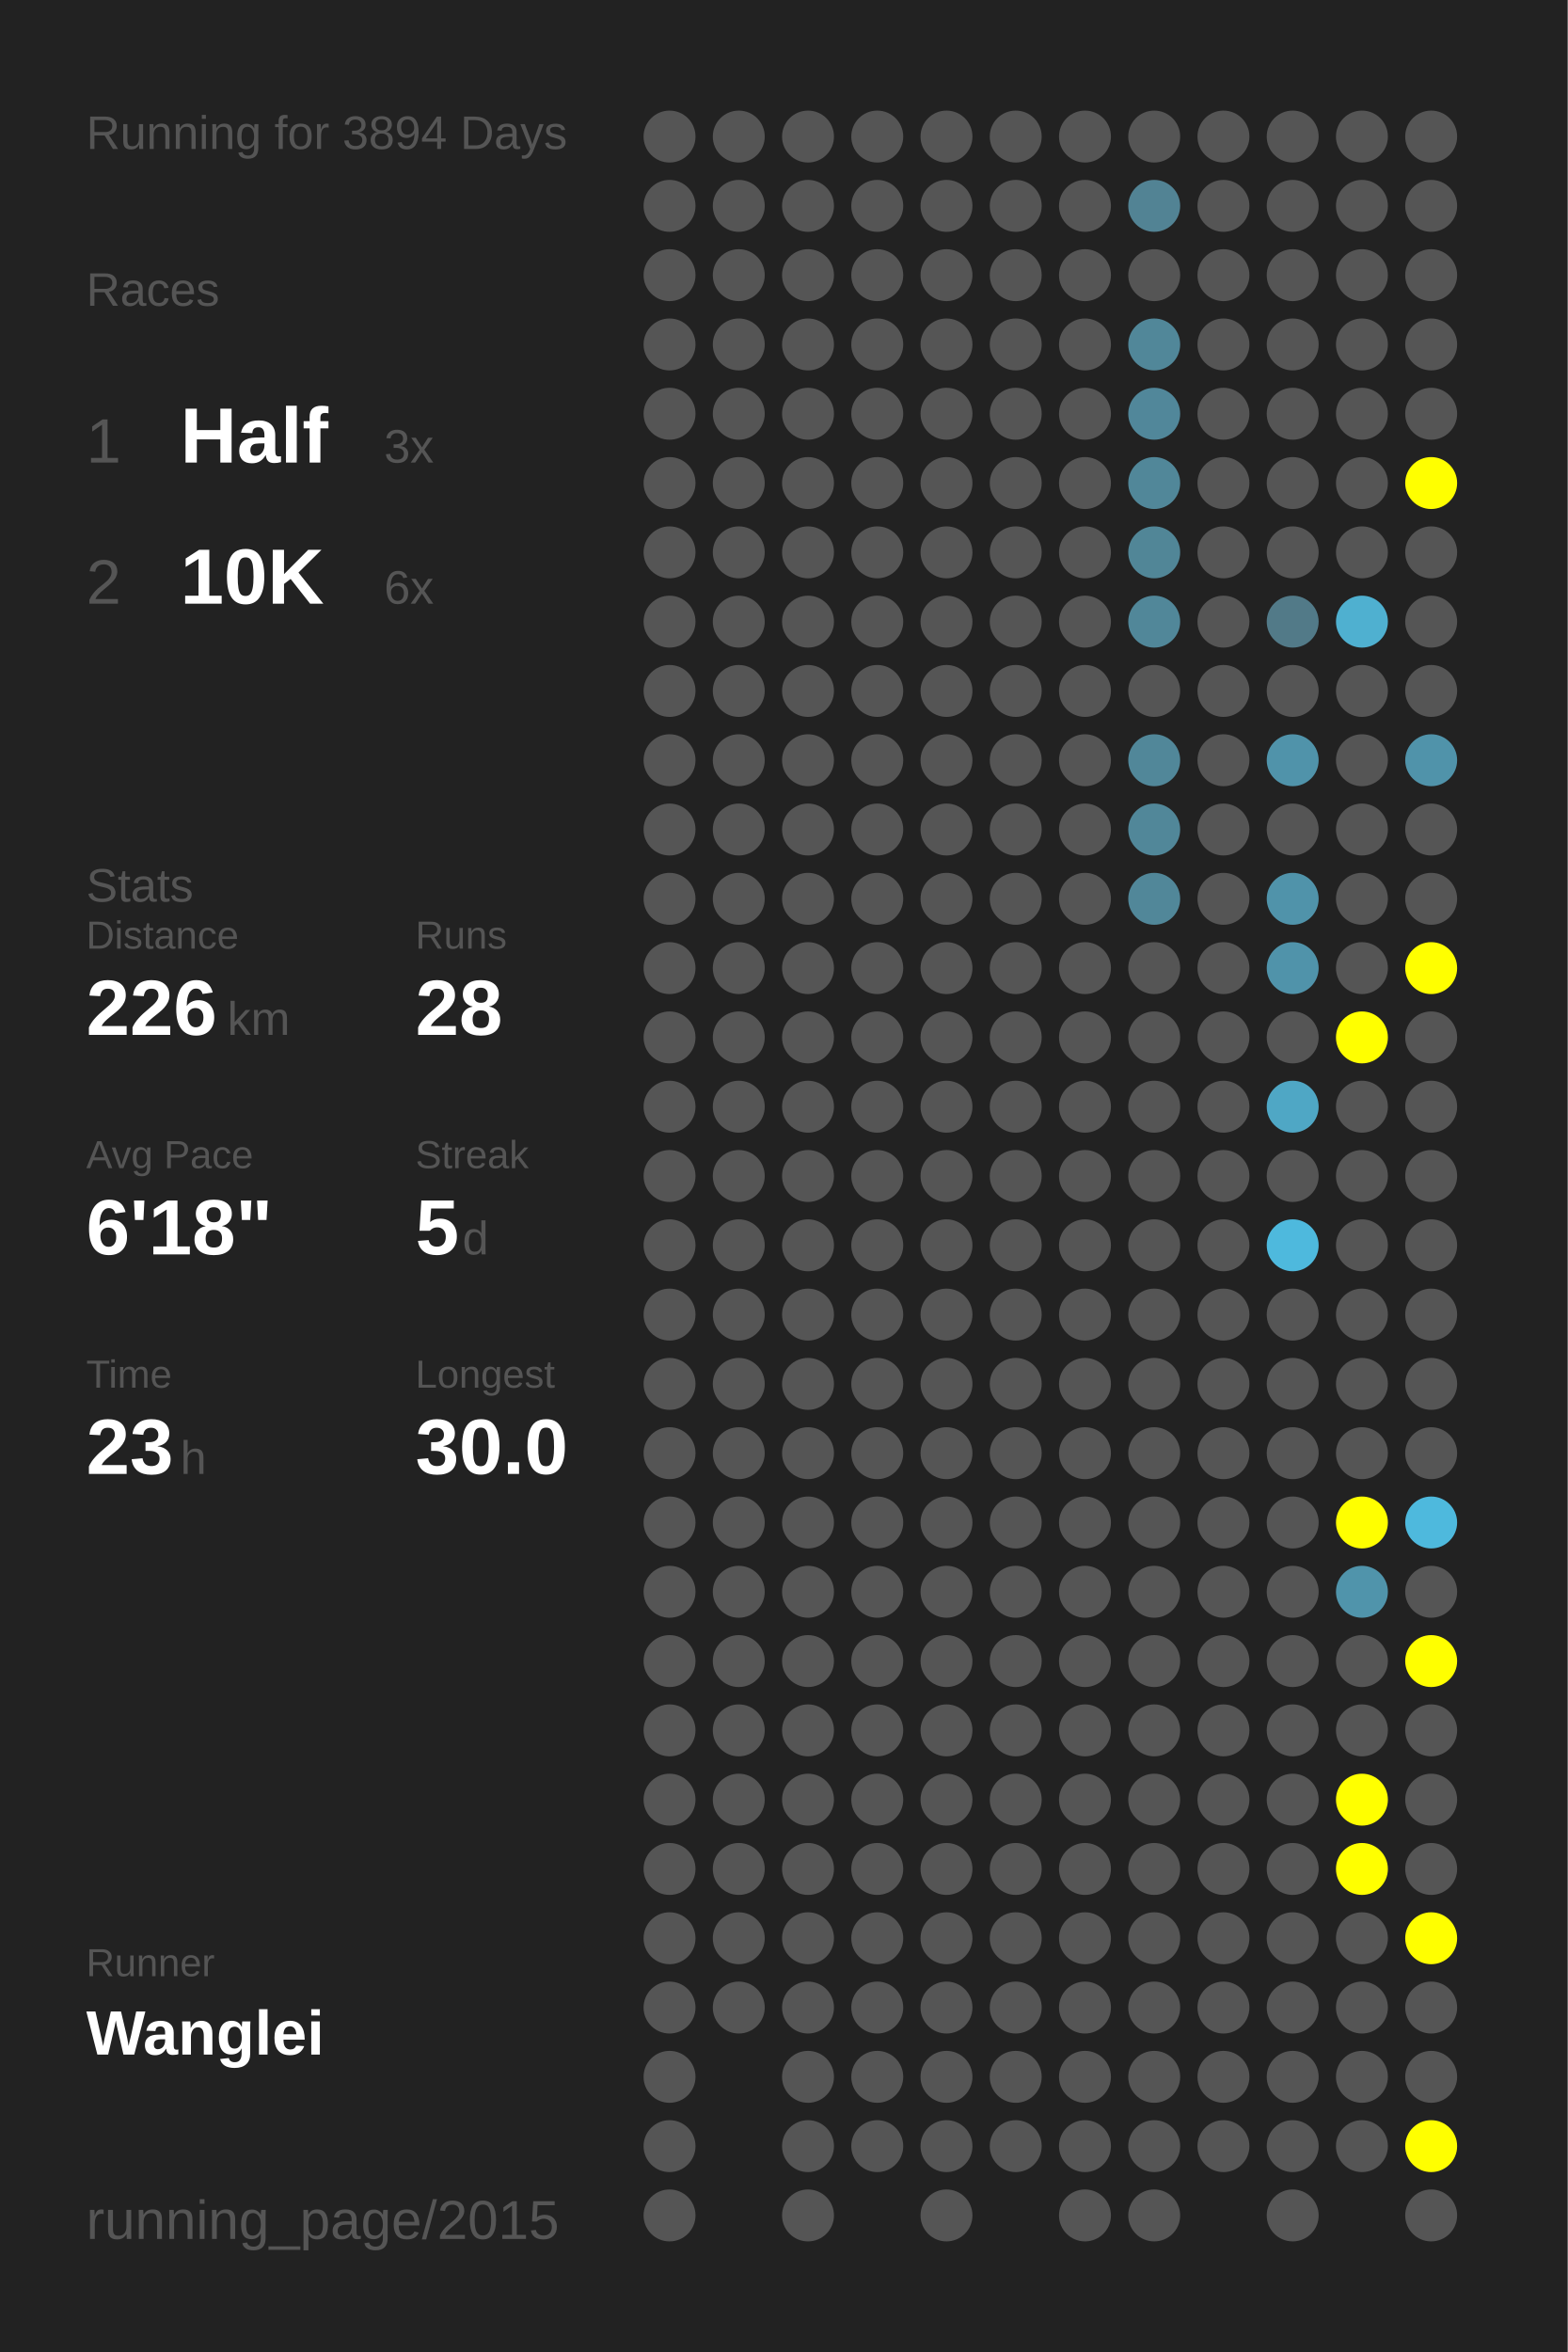
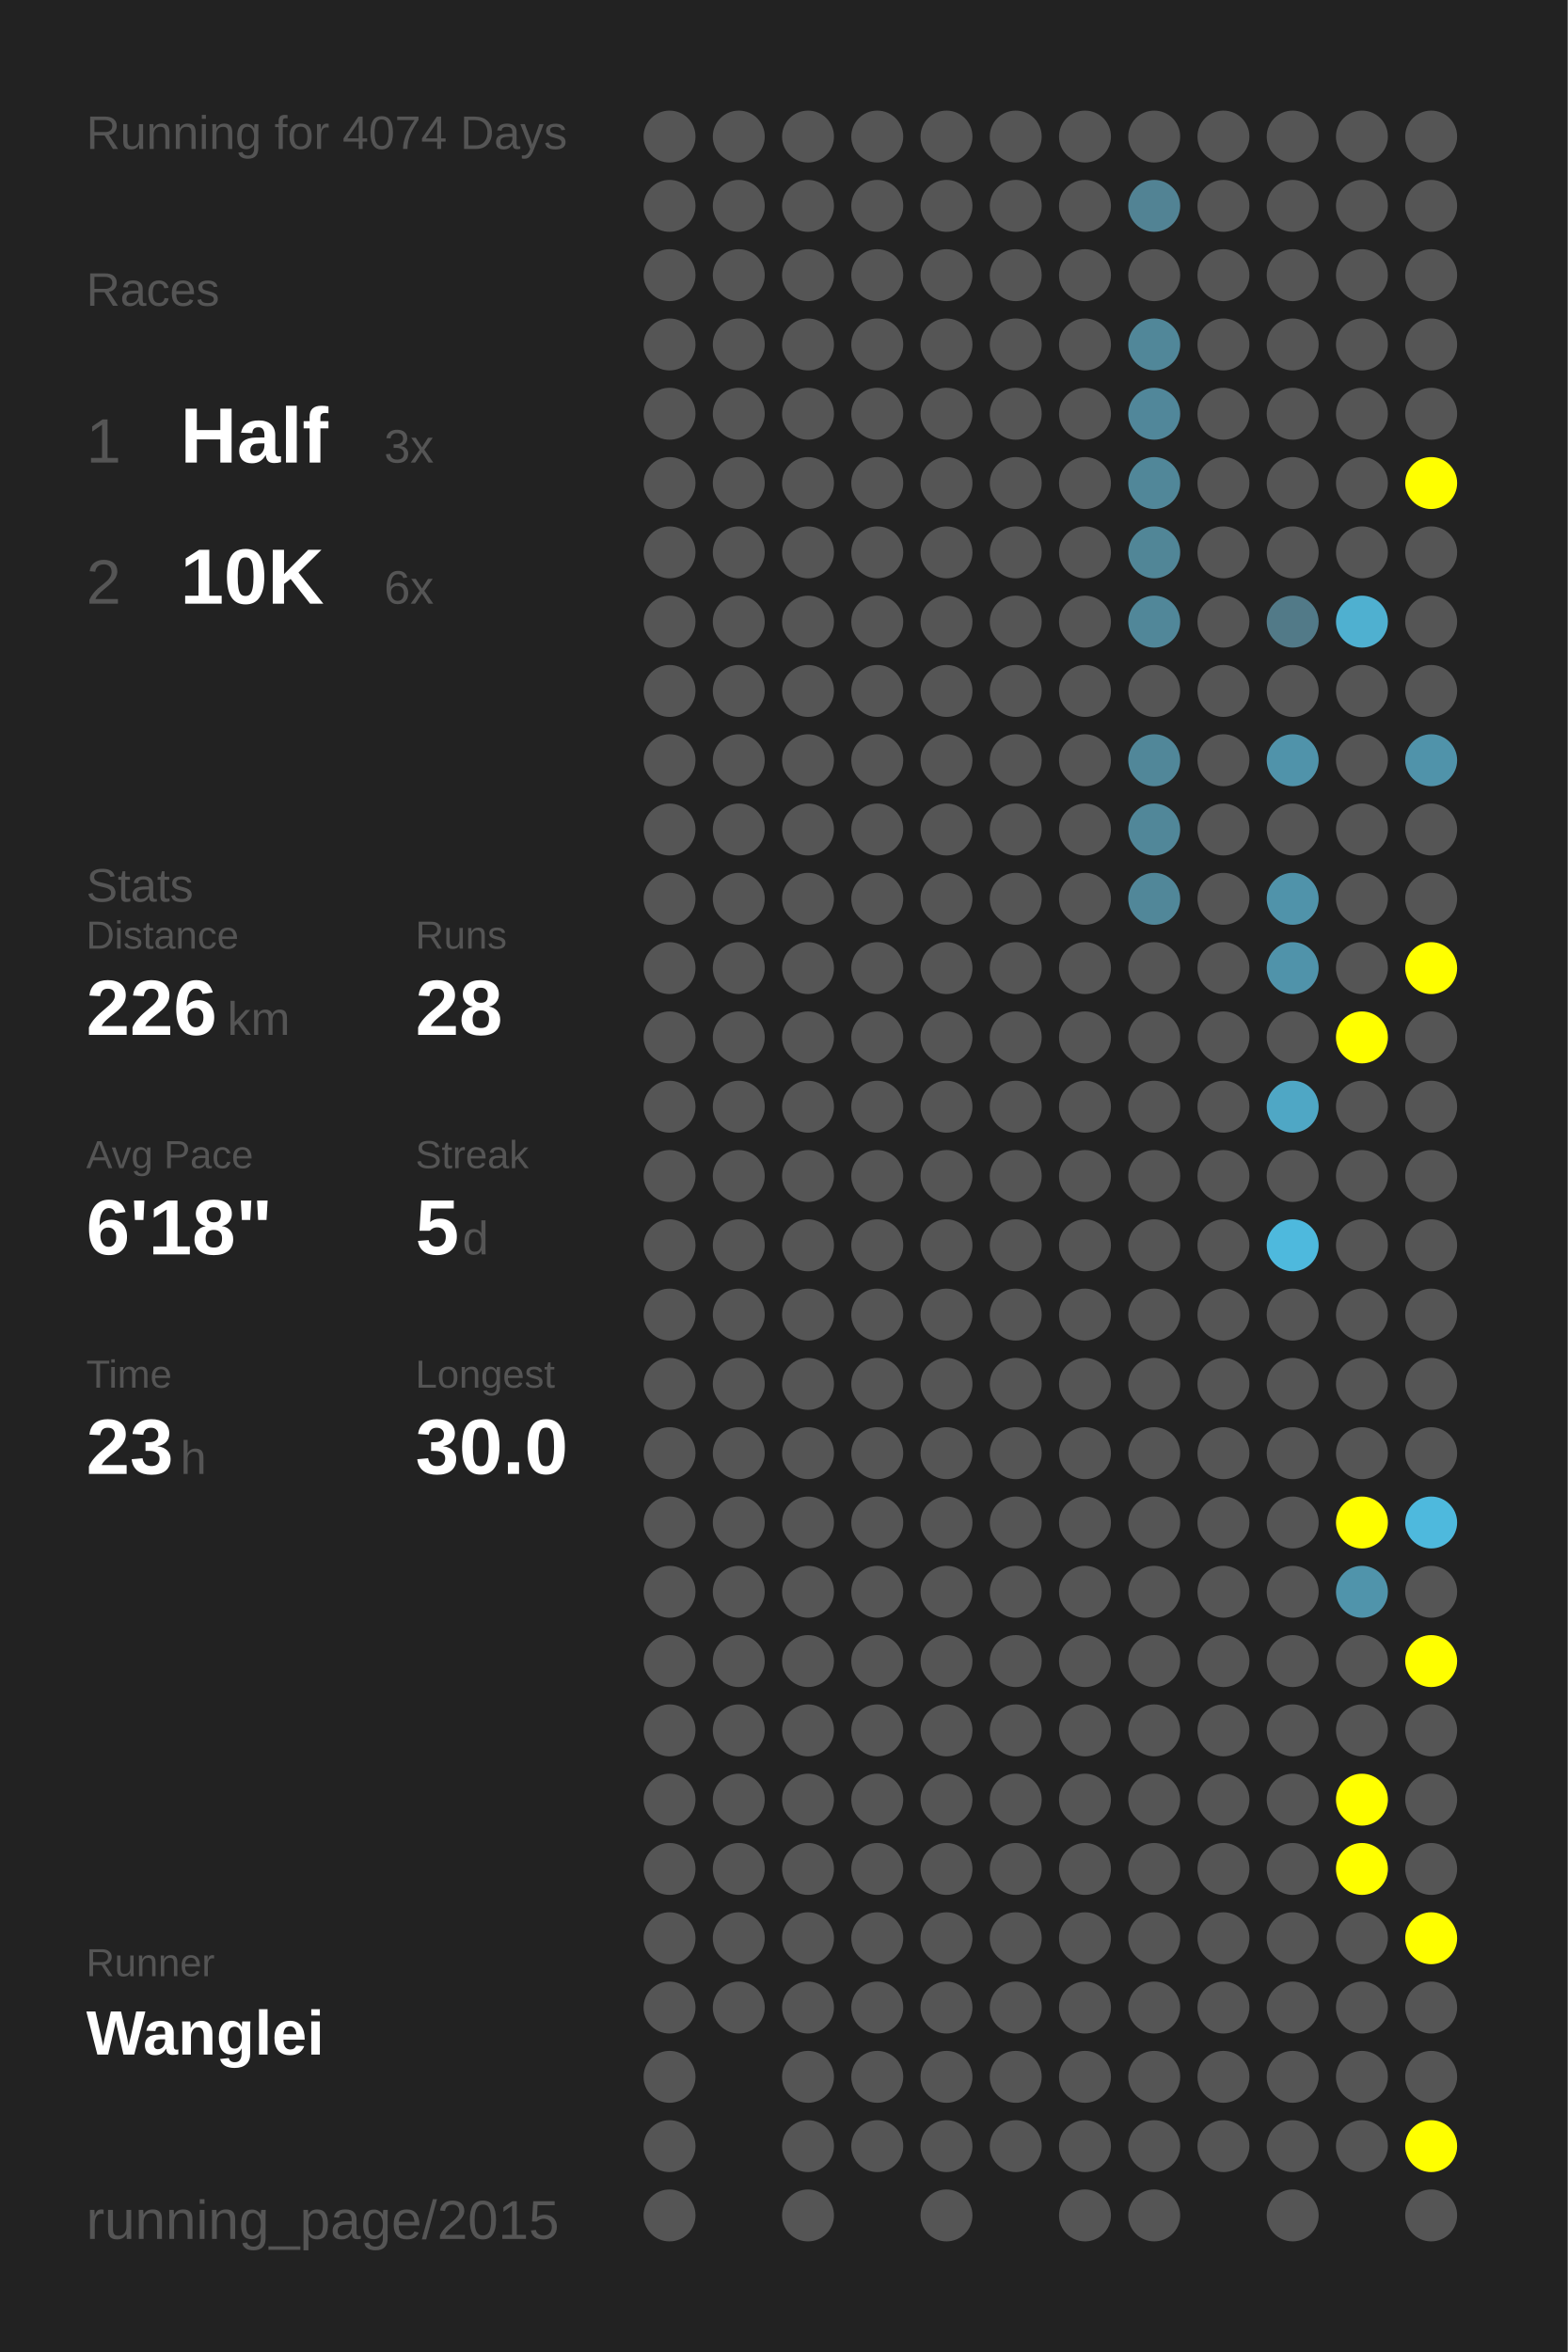
<svg xmlns="http://www.w3.org/2000/svg" baseProfile="full" height="300mm" version="1.1" viewBox="0,0,200,300" width="200mm">
  <defs />
  <rect fill="#222222" height="300" width="200" x="0" y="0" />
-   <text fill="#555555" style="font-size:6px; font-family:Arial;" x="11" y="19">Running for 3894 Days</text>
+   <text fill="#555555" style="font-size:6px; font-family:Arial;" x="11" y="19">Running for 4074 Days</text>
  <text fill="#555555" style="font-size:6px; font-family:Arial;" x="11" y="39">Races</text>
  <text fill="#555555" style="font-size:8px; font-family:Arial;" x="11" y="59">1</text>
  <text fill="#FFFFFF" style="font-size:10px; font-family:Arial; font-weight:bold;" x="23" y="59">Half</text>
  <text fill="#555555" style="font-size:6px; font-family:Arial;" x="49" y="59">3x</text>
  <text fill="#555555" style="font-size:8px; font-family:Arial;" x="11" y="77">2</text>
  <text fill="#FFFFFF" style="font-size:10px; font-family:Arial; font-weight:bold;" x="23" y="77">10K</text>
  <text fill="#555555" style="font-size:6px; font-family:Arial;" x="49" y="77">6x</text>
  <text fill="#555555" style="font-size:6px; font-family:Arial;" x="11" y="115">Stats</text>
  <text fill="#555555" style="font-size:5px; font-family:Arial;" x="11" y="121">Distance</text>
  <text fill="#FFFFFF" style="font-size:10px; font-family:Arial; font-weight:bold;" x="11" y="132">226</text>
  <text fill="#555555" style="font-size:6px; font-family:Arial;" x="29" y="132">km</text>
  <text fill="#555555" style="font-size:5px; font-family:Arial;" x="53" y="121">Runs</text>
  <text fill="#FFFFFF" style="font-size:10px; font-family:Arial; font-weight:bold;" x="53" y="132">28</text>
  <text fill="#555555" style="font-size:5px; font-family:Arial;" x="11" y="149">Avg Pace</text>
  <text fill="#FFFFFF" style="font-size:10px; font-family:Arial; font-weight:bold;" x="11" y="160">6'18"</text>
  <text fill="#555555" style="font-size:5px; font-family:Arial;" x="53" y="149">Streak</text>
  <text fill="#FFFFFF" style="font-size:10px; font-family:Arial; font-weight:bold;" x="53" y="160">5</text>
  <text fill="#555555" style="font-size:6px; font-family:Arial;" x="59" y="160">d</text>
  <text fill="#555555" style="font-size:5px; font-family:Arial;" x="11" y="177">Time</text>
  <text fill="#FFFFFF" style="font-size:10px; font-family:Arial; font-weight:bold;" x="11" y="188">23</text>
  <text fill="#555555" style="font-size:6px; font-family:Arial;" x="23" y="188">h</text>
  <text fill="#555555" style="font-size:5px; font-family:Arial;" x="53" y="177">Longest</text>
  <text fill="#FFFFFF" style="font-size:10px; font-family:Arial; font-weight:bold;" x="53" y="188">30.0</text>
  <text fill="#555555" style="font-size:5px; font-family:Arial;" x="11" y="252.065">Runner</text>
  <text fill="#FFFFFF" style="font-size:8px; font-family:Arial; font-weight:bold;" x="11" y="262.065">Wanglei</text>
  <text fill="#555555" style="font-size:7px; font-family:Arial;" x="11" y="285.581">running_page/2015</text>
  <circle cx="85.417" cy="17.419" fill="#555555" r="3.312" />
  <circle cx="85.417" cy="26.258" fill="#555555" r="3.312" />
  <circle cx="85.417" cy="35.097" fill="#555555" r="3.312" />
  <circle cx="85.417" cy="43.935" fill="#555555" r="3.312" />
  <circle cx="85.417" cy="52.774" fill="#555555" r="3.312" />
  <circle cx="85.417" cy="61.613" fill="#555555" r="3.312" />
  <circle cx="85.417" cy="70.452" fill="#555555" r="3.312" />
  <circle cx="85.417" cy="79.29" fill="#555555" r="3.312" />
  <circle cx="85.417" cy="88.129" fill="#555555" r="3.312" />
  <circle cx="85.417" cy="96.968" fill="#555555" r="3.312" />
  <circle cx="85.417" cy="105.806" fill="#555555" r="3.312" />
  <circle cx="85.417" cy="114.645" fill="#555555" r="3.312" />
  <circle cx="85.417" cy="123.484" fill="#555555" r="3.312" />
  <circle cx="85.417" cy="132.323" fill="#555555" r="3.312" />
  <circle cx="85.417" cy="141.161" fill="#555555" r="3.312" />
  <circle cx="85.417" cy="150" fill="#555555" r="3.312" />
  <circle cx="85.417" cy="158.839" fill="#555555" r="3.312" />
  <circle cx="85.417" cy="167.677" fill="#555555" r="3.312" />
  <circle cx="85.417" cy="176.516" fill="#555555" r="3.312" />
  <circle cx="85.417" cy="185.355" fill="#555555" r="3.312" />
  <circle cx="85.417" cy="194.194" fill="#555555" r="3.312" />
  <circle cx="85.417" cy="203.032" fill="#555555" r="3.312" />
  <circle cx="85.417" cy="211.871" fill="#555555" r="3.312" />
  <circle cx="85.417" cy="220.71" fill="#555555" r="3.312" />
  <circle cx="85.417" cy="229.548" fill="#555555" r="3.312" />
  <circle cx="85.417" cy="238.387" fill="#555555" r="3.312" />
  <circle cx="85.417" cy="247.226" fill="#555555" r="3.312" />
  <circle cx="85.417" cy="256.065" fill="#555555" r="3.312" />
  <circle cx="85.417" cy="264.903" fill="#555555" r="3.312" />
  <circle cx="85.417" cy="273.742" fill="#555555" r="3.312" />
  <circle cx="85.417" cy="282.581" fill="#555555" r="3.312" />
  <circle cx="94.25" cy="17.419" fill="#555555" r="3.312" />
  <circle cx="94.25" cy="26.258" fill="#555555" r="3.312" />
  <circle cx="94.25" cy="35.097" fill="#555555" r="3.312" />
  <circle cx="94.25" cy="43.935" fill="#555555" r="3.312" />
  <circle cx="94.25" cy="52.774" fill="#555555" r="3.312" />
  <circle cx="94.25" cy="61.613" fill="#555555" r="3.312" />
  <circle cx="94.25" cy="70.452" fill="#555555" r="3.312" />
  <circle cx="94.25" cy="79.29" fill="#555555" r="3.312" />
  <circle cx="94.25" cy="88.129" fill="#555555" r="3.312" />
  <circle cx="94.25" cy="96.968" fill="#555555" r="3.312" />
  <circle cx="94.25" cy="105.806" fill="#555555" r="3.312" />
  <circle cx="94.25" cy="114.645" fill="#555555" r="3.312" />
  <circle cx="94.25" cy="123.484" fill="#555555" r="3.312" />
  <circle cx="94.25" cy="132.323" fill="#555555" r="3.312" />
  <circle cx="94.25" cy="141.161" fill="#555555" r="3.312" />
  <circle cx="94.25" cy="150" fill="#555555" r="3.312" />
  <circle cx="94.25" cy="158.839" fill="#555555" r="3.312" />
  <circle cx="94.25" cy="167.677" fill="#555555" r="3.312" />
  <circle cx="94.25" cy="176.516" fill="#555555" r="3.312" />
  <circle cx="94.25" cy="185.355" fill="#555555" r="3.312" />
  <circle cx="94.25" cy="194.194" fill="#555555" r="3.312" />
  <circle cx="94.25" cy="203.032" fill="#555555" r="3.312" />
  <circle cx="94.25" cy="211.871" fill="#555555" r="3.312" />
  <circle cx="94.25" cy="220.71" fill="#555555" r="3.312" />
  <circle cx="94.25" cy="229.548" fill="#555555" r="3.312" />
  <circle cx="94.25" cy="238.387" fill="#555555" r="3.312" />
  <circle cx="94.25" cy="247.226" fill="#555555" r="3.312" />
  <circle cx="94.25" cy="256.065" fill="#555555" r="3.312" />
  <circle cx="103.083" cy="17.419" fill="#555555" r="3.312" />
  <circle cx="103.083" cy="26.258" fill="#555555" r="3.312" />
  <circle cx="103.083" cy="35.097" fill="#555555" r="3.312" />
  <circle cx="103.083" cy="43.935" fill="#555555" r="3.312" />
  <circle cx="103.083" cy="52.774" fill="#555555" r="3.312" />
  <circle cx="103.083" cy="61.613" fill="#555555" r="3.312" />
  <circle cx="103.083" cy="70.452" fill="#555555" r="3.312" />
  <circle cx="103.083" cy="79.29" fill="#555555" r="3.312" />
  <circle cx="103.083" cy="88.129" fill="#555555" r="3.312" />
  <circle cx="103.083" cy="96.968" fill="#555555" r="3.312" />
  <circle cx="103.083" cy="105.806" fill="#555555" r="3.312" />
  <circle cx="103.083" cy="114.645" fill="#555555" r="3.312" />
  <circle cx="103.083" cy="123.484" fill="#555555" r="3.312" />
  <circle cx="103.083" cy="132.323" fill="#555555" r="3.312" />
  <circle cx="103.083" cy="141.161" fill="#555555" r="3.312" />
  <circle cx="103.083" cy="150" fill="#555555" r="3.312" />
  <circle cx="103.083" cy="158.839" fill="#555555" r="3.312" />
  <circle cx="103.083" cy="167.677" fill="#555555" r="3.312" />
  <circle cx="103.083" cy="176.516" fill="#555555" r="3.312" />
  <circle cx="103.083" cy="185.355" fill="#555555" r="3.312" />
  <circle cx="103.083" cy="194.194" fill="#555555" r="3.312" />
  <circle cx="103.083" cy="203.032" fill="#555555" r="3.312" />
  <circle cx="103.083" cy="211.871" fill="#555555" r="3.312" />
  <circle cx="103.083" cy="220.71" fill="#555555" r="3.312" />
  <circle cx="103.083" cy="229.548" fill="#555555" r="3.312" />
  <circle cx="103.083" cy="238.387" fill="#555555" r="3.312" />
  <circle cx="103.083" cy="247.226" fill="#555555" r="3.312" />
  <circle cx="103.083" cy="256.065" fill="#555555" r="3.312" />
  <circle cx="103.083" cy="264.903" fill="#555555" r="3.312" />
  <circle cx="103.083" cy="273.742" fill="#555555" r="3.312" />
  <circle cx="103.083" cy="282.581" fill="#555555" r="3.312" />
  <circle cx="111.917" cy="17.419" fill="#555555" r="3.312" />
  <circle cx="111.917" cy="26.258" fill="#555555" r="3.312" />
  <circle cx="111.917" cy="35.097" fill="#555555" r="3.312" />
  <circle cx="111.917" cy="43.935" fill="#555555" r="3.312" />
  <circle cx="111.917" cy="52.774" fill="#555555" r="3.312" />
  <circle cx="111.917" cy="61.613" fill="#555555" r="3.312" />
  <circle cx="111.917" cy="70.452" fill="#555555" r="3.312" />
  <circle cx="111.917" cy="79.29" fill="#555555" r="3.312" />
  <circle cx="111.917" cy="88.129" fill="#555555" r="3.312" />
  <circle cx="111.917" cy="96.968" fill="#555555" r="3.312" />
  <circle cx="111.917" cy="105.806" fill="#555555" r="3.312" />
  <circle cx="111.917" cy="114.645" fill="#555555" r="3.312" />
  <circle cx="111.917" cy="123.484" fill="#555555" r="3.312" />
  <circle cx="111.917" cy="132.323" fill="#555555" r="3.312" />
  <circle cx="111.917" cy="141.161" fill="#555555" r="3.312" />
  <circle cx="111.917" cy="150" fill="#555555" r="3.312" />
  <circle cx="111.917" cy="158.839" fill="#555555" r="3.312" />
  <circle cx="111.917" cy="167.677" fill="#555555" r="3.312" />
  <circle cx="111.917" cy="176.516" fill="#555555" r="3.312" />
  <circle cx="111.917" cy="185.355" fill="#555555" r="3.312" />
  <circle cx="111.917" cy="194.194" fill="#555555" r="3.312" />
  <circle cx="111.917" cy="203.032" fill="#555555" r="3.312" />
  <circle cx="111.917" cy="211.871" fill="#555555" r="3.312" />
  <circle cx="111.917" cy="220.71" fill="#555555" r="3.312" />
  <circle cx="111.917" cy="229.548" fill="#555555" r="3.312" />
  <circle cx="111.917" cy="238.387" fill="#555555" r="3.312" />
  <circle cx="111.917" cy="247.226" fill="#555555" r="3.312" />
  <circle cx="111.917" cy="256.065" fill="#555555" r="3.312" />
  <circle cx="111.917" cy="264.903" fill="#555555" r="3.312" />
  <circle cx="111.917" cy="273.742" fill="#555555" r="3.312" />
  <circle cx="120.75" cy="17.419" fill="#555555" r="3.312" />
  <circle cx="120.75" cy="26.258" fill="#555555" r="3.312" />
  <circle cx="120.75" cy="35.097" fill="#555555" r="3.312" />
  <circle cx="120.75" cy="43.935" fill="#555555" r="3.312" />
  <circle cx="120.75" cy="52.774" fill="#555555" r="3.312" />
  <circle cx="120.75" cy="61.613" fill="#555555" r="3.312" />
  <circle cx="120.75" cy="70.452" fill="#555555" r="3.312" />
  <circle cx="120.75" cy="79.29" fill="#555555" r="3.312" />
  <circle cx="120.75" cy="88.129" fill="#555555" r="3.312" />
  <circle cx="120.75" cy="96.968" fill="#555555" r="3.312" />
  <circle cx="120.75" cy="105.806" fill="#555555" r="3.312" />
  <circle cx="120.75" cy="114.645" fill="#555555" r="3.312" />
  <circle cx="120.75" cy="123.484" fill="#555555" r="3.312" />
  <circle cx="120.75" cy="132.323" fill="#555555" r="3.312" />
  <circle cx="120.75" cy="141.161" fill="#555555" r="3.312" />
  <circle cx="120.75" cy="150" fill="#555555" r="3.312" />
  <circle cx="120.75" cy="158.839" fill="#555555" r="3.312" />
  <circle cx="120.75" cy="167.677" fill="#555555" r="3.312" />
  <circle cx="120.75" cy="176.516" fill="#555555" r="3.312" />
  <circle cx="120.75" cy="185.355" fill="#555555" r="3.312" />
  <circle cx="120.75" cy="194.194" fill="#555555" r="3.312" />
  <circle cx="120.75" cy="203.032" fill="#555555" r="3.312" />
  <circle cx="120.75" cy="211.871" fill="#555555" r="3.312" />
  <circle cx="120.75" cy="220.71" fill="#555555" r="3.312" />
  <circle cx="120.75" cy="229.548" fill="#555555" r="3.312" />
  <circle cx="120.75" cy="238.387" fill="#555555" r="3.312" />
  <circle cx="120.75" cy="247.226" fill="#555555" r="3.312" />
  <circle cx="120.75" cy="256.065" fill="#555555" r="3.312" />
  <circle cx="120.75" cy="264.903" fill="#555555" r="3.312" />
  <circle cx="120.75" cy="273.742" fill="#555555" r="3.312" />
  <circle cx="120.75" cy="282.581" fill="#555555" r="3.312" />
  <circle cx="129.583" cy="17.419" fill="#555555" r="3.312" />
  <circle cx="129.583" cy="26.258" fill="#555555" r="3.312" />
  <circle cx="129.583" cy="35.097" fill="#555555" r="3.312" />
  <circle cx="129.583" cy="43.935" fill="#555555" r="3.312" />
  <circle cx="129.583" cy="52.774" fill="#555555" r="3.312" />
  <circle cx="129.583" cy="61.613" fill="#555555" r="3.312" />
  <circle cx="129.583" cy="70.452" fill="#555555" r="3.312" />
  <circle cx="129.583" cy="79.29" fill="#555555" r="3.312" />
  <circle cx="129.583" cy="88.129" fill="#555555" r="3.312" />
  <circle cx="129.583" cy="96.968" fill="#555555" r="3.312" />
  <circle cx="129.583" cy="105.806" fill="#555555" r="3.312" />
  <circle cx="129.583" cy="114.645" fill="#555555" r="3.312" />
  <circle cx="129.583" cy="123.484" fill="#555555" r="3.312" />
  <circle cx="129.583" cy="132.323" fill="#555555" r="3.312" />
  <circle cx="129.583" cy="141.161" fill="#555555" r="3.312" />
  <circle cx="129.583" cy="150" fill="#555555" r="3.312" />
  <circle cx="129.583" cy="158.839" fill="#555555" r="3.312" />
  <circle cx="129.583" cy="167.677" fill="#555555" r="3.312" />
  <circle cx="129.583" cy="176.516" fill="#555555" r="3.312" />
  <circle cx="129.583" cy="185.355" fill="#555555" r="3.312" />
  <circle cx="129.583" cy="194.194" fill="#555555" r="3.312" />
  <circle cx="129.583" cy="203.032" fill="#555555" r="3.312" />
  <circle cx="129.583" cy="211.871" fill="#555555" r="3.312" />
  <circle cx="129.583" cy="220.71" fill="#555555" r="3.312" />
  <circle cx="129.583" cy="229.548" fill="#555555" r="3.312" />
  <circle cx="129.583" cy="238.387" fill="#555555" r="3.312" />
  <circle cx="129.583" cy="247.226" fill="#555555" r="3.312" />
  <circle cx="129.583" cy="256.065" fill="#555555" r="3.312" />
  <circle cx="129.583" cy="264.903" fill="#555555" r="3.312" />
  <circle cx="129.583" cy="273.742" fill="#555555" r="3.312" />
  <circle cx="138.417" cy="17.419" fill="#555555" r="3.312" />
  <circle cx="138.417" cy="26.258" fill="#555555" r="3.312" />
  <circle cx="138.417" cy="35.097" fill="#555555" r="3.312" />
  <circle cx="138.417" cy="43.935" fill="#555555" r="3.312" />
  <circle cx="138.417" cy="52.774" fill="#555555" r="3.312" />
  <circle cx="138.417" cy="61.613" fill="#555555" r="3.312" />
  <circle cx="138.417" cy="70.452" fill="#555555" r="3.312" />
  <circle cx="138.417" cy="79.29" fill="#555555" r="3.312" />
  <circle cx="138.417" cy="88.129" fill="#555555" r="3.312" />
  <circle cx="138.417" cy="96.968" fill="#555555" r="3.312" />
  <circle cx="138.417" cy="105.806" fill="#555555" r="3.312" />
  <circle cx="138.417" cy="114.645" fill="#555555" r="3.312" />
  <circle cx="138.417" cy="123.484" fill="#555555" r="3.312" />
  <circle cx="138.417" cy="132.323" fill="#555555" r="3.312" />
  <circle cx="138.417" cy="141.161" fill="#555555" r="3.312" />
  <circle cx="138.417" cy="150" fill="#555555" r="3.312" />
  <circle cx="138.417" cy="158.839" fill="#555555" r="3.312" />
  <circle cx="138.417" cy="167.677" fill="#555555" r="3.312" />
  <circle cx="138.417" cy="176.516" fill="#555555" r="3.312" />
  <circle cx="138.417" cy="185.355" fill="#555555" r="3.312" />
  <circle cx="138.417" cy="194.194" fill="#555555" r="3.312" />
  <circle cx="138.417" cy="203.032" fill="#555555" r="3.312" />
  <circle cx="138.417" cy="211.871" fill="#555555" r="3.312" />
  <circle cx="138.417" cy="220.71" fill="#555555" r="3.312" />
  <circle cx="138.417" cy="229.548" fill="#555555" r="3.312" />
  <circle cx="138.417" cy="238.387" fill="#555555" r="3.312" />
  <circle cx="138.417" cy="247.226" fill="#555555" r="3.312" />
  <circle cx="138.417" cy="256.065" fill="#555555" r="3.312" />
  <circle cx="138.417" cy="264.903" fill="#555555" r="3.312" />
  <circle cx="138.417" cy="273.742" fill="#555555" r="3.312" />
  <circle cx="138.417" cy="282.581" fill="#555555" r="3.312" />
  <circle cx="147.25" cy="17.419" fill="#555555" r="3.312" />
  <circle cx="147.25" cy="26.258" fill="#528394" r="3.312" />
  <circle cx="147.25" cy="35.097" fill="#555555" r="3.312" />
  <circle cx="147.25" cy="43.935" fill="#518799" r="3.312" />
  <circle cx="147.25" cy="52.774" fill="#51879a" r="3.312" />
  <circle cx="147.25" cy="61.613" fill="#518799" r="3.312" />
  <circle cx="147.25" cy="70.452" fill="#518697" r="3.312" />
  <circle cx="147.25" cy="79.29" fill="#518799" r="3.312" />
  <circle cx="147.25" cy="88.129" fill="#555555" r="3.312" />
  <circle cx="147.25" cy="96.968" fill="#518799" r="3.312" />
  <circle cx="147.25" cy="105.806" fill="#518799" r="3.312" />
  <circle cx="147.25" cy="114.645" fill="#518799" r="3.312" />
  <circle cx="147.25" cy="123.484" fill="#555555" r="3.312" />
  <circle cx="147.25" cy="132.323" fill="#555555" r="3.312" />
  <circle cx="147.25" cy="141.161" fill="#555555" r="3.312" />
  <circle cx="147.25" cy="150" fill="#555555" r="3.312" />
  <circle cx="147.25" cy="158.839" fill="#555555" r="3.312" />
  <circle cx="147.25" cy="167.677" fill="#555555" r="3.312" />
  <circle cx="147.25" cy="176.516" fill="#555555" r="3.312" />
  <circle cx="147.25" cy="185.355" fill="#555555" r="3.312" />
  <circle cx="147.25" cy="194.194" fill="#555555" r="3.312" />
  <circle cx="147.25" cy="203.032" fill="#555555" r="3.312" />
  <circle cx="147.25" cy="211.871" fill="#555555" r="3.312" />
  <circle cx="147.25" cy="220.71" fill="#555555" r="3.312" />
  <circle cx="147.25" cy="229.548" fill="#555555" r="3.312" />
  <circle cx="147.25" cy="238.387" fill="#555555" r="3.312" />
  <circle cx="147.25" cy="247.226" fill="#555555" r="3.312" />
  <circle cx="147.25" cy="256.065" fill="#555555" r="3.312" />
  <circle cx="147.25" cy="264.903" fill="#555555" r="3.312" />
  <circle cx="147.25" cy="273.742" fill="#555555" r="3.312" />
  <circle cx="147.25" cy="282.581" fill="#555555" r="3.312" />
  <circle cx="156.083" cy="17.419" fill="#555555" r="3.312" />
  <circle cx="156.083" cy="26.258" fill="#555555" r="3.312" />
  <circle cx="156.083" cy="35.097" fill="#555555" r="3.312" />
  <circle cx="156.083" cy="43.935" fill="#555555" r="3.312" />
  <circle cx="156.083" cy="52.774" fill="#555555" r="3.312" />
  <circle cx="156.083" cy="61.613" fill="#555555" r="3.312" />
  <circle cx="156.083" cy="70.452" fill="#555555" r="3.312" />
  <circle cx="156.083" cy="79.29" fill="#555555" r="3.312" />
  <circle cx="156.083" cy="88.129" fill="#555555" r="3.312" />
  <circle cx="156.083" cy="96.968" fill="#555555" r="3.312" />
  <circle cx="156.083" cy="105.806" fill="#555555" r="3.312" />
  <circle cx="156.083" cy="114.645" fill="#555555" r="3.312" />
  <circle cx="156.083" cy="123.484" fill="#555555" r="3.312" />
  <circle cx="156.083" cy="132.323" fill="#555555" r="3.312" />
  <circle cx="156.083" cy="141.161" fill="#555555" r="3.312" />
  <circle cx="156.083" cy="150" fill="#555555" r="3.312" />
  <circle cx="156.083" cy="158.839" fill="#555555" r="3.312" />
  <circle cx="156.083" cy="167.677" fill="#555555" r="3.312" />
  <circle cx="156.083" cy="176.516" fill="#555555" r="3.312" />
  <circle cx="156.083" cy="185.355" fill="#555555" r="3.312" />
  <circle cx="156.083" cy="194.194" fill="#555555" r="3.312" />
  <circle cx="156.083" cy="203.032" fill="#555555" r="3.312" />
  <circle cx="156.083" cy="211.871" fill="#555555" r="3.312" />
  <circle cx="156.083" cy="220.71" fill="#555555" r="3.312" />
  <circle cx="156.083" cy="229.548" fill="#555555" r="3.312" />
  <circle cx="156.083" cy="238.387" fill="#555555" r="3.312" />
  <circle cx="156.083" cy="247.226" fill="#555555" r="3.312" />
  <circle cx="156.083" cy="256.065" fill="#555555" r="3.312" />
  <circle cx="156.083" cy="264.903" fill="#555555" r="3.312" />
  <circle cx="156.083" cy="273.742" fill="#555555" r="3.312" />
  <circle cx="164.917" cy="17.419" fill="#555555" r="3.312" />
  <circle cx="164.917" cy="26.258" fill="#555555" r="3.312" />
  <circle cx="164.917" cy="35.097" fill="#555555" r="3.312" />
  <circle cx="164.917" cy="43.935" fill="#555555" r="3.312" />
  <circle cx="164.917" cy="52.774" fill="#555555" r="3.312" />
  <circle cx="164.917" cy="61.613" fill="#555555" r="3.312" />
  <circle cx="164.917" cy="70.452" fill="#555555" r="3.312" />
  <circle cx="164.917" cy="79.29" fill="#527a88" r="3.312" />
  <circle cx="164.917" cy="88.129" fill="#555555" r="3.312" />
  <circle cx="164.917" cy="96.968" fill="#5093aa" r="3.312" />
  <circle cx="164.917" cy="105.806" fill="#555555" r="3.312" />
  <circle cx="164.917" cy="114.645" fill="#5093aa" r="3.312" />
  <circle cx="164.917" cy="123.484" fill="#5093aa" r="3.312" />
  <circle cx="164.917" cy="132.323" fill="#555555" r="3.312" />
  <circle cx="164.917" cy="141.161" fill="#4fa7c5" r="3.312" />
  <circle cx="164.917" cy="150" fill="#555555" r="3.312" />
  <circle cx="164.917" cy="158.839" fill="#4eb9dd" r="3.312" />
  <circle cx="164.917" cy="167.677" fill="#555555" r="3.312" />
  <circle cx="164.917" cy="176.516" fill="#555555" r="3.312" />
  <circle cx="164.917" cy="185.355" fill="#555555" r="3.312" />
  <circle cx="164.917" cy="194.194" fill="#555555" r="3.312" />
  <circle cx="164.917" cy="203.032" fill="#555555" r="3.312" />
  <circle cx="164.917" cy="211.871" fill="#555555" r="3.312" />
  <circle cx="164.917" cy="220.71" fill="#555555" r="3.312" />
  <circle cx="164.917" cy="229.548" fill="#555555" r="3.312" />
  <circle cx="164.917" cy="238.387" fill="#555555" r="3.312" />
  <circle cx="164.917" cy="247.226" fill="#555555" r="3.312" />
  <circle cx="164.917" cy="256.065" fill="#555555" r="3.312" />
  <circle cx="164.917" cy="264.903" fill="#555555" r="3.312" />
  <circle cx="164.917" cy="273.742" fill="#555555" r="3.312" />
  <circle cx="164.917" cy="282.581" fill="#555555" r="3.312" />
  <circle cx="173.75" cy="17.419" fill="#555555" r="3.312" />
  <circle cx="173.75" cy="26.258" fill="#555555" r="3.312" />
  <circle cx="173.75" cy="35.097" fill="#555555" r="3.312" />
  <circle cx="173.75" cy="43.935" fill="#555555" r="3.312" />
  <circle cx="173.75" cy="52.774" fill="#555555" r="3.312" />
  <circle cx="173.75" cy="61.613" fill="#555555" r="3.312" />
  <circle cx="173.75" cy="70.452" fill="#555555" r="3.312" />
  <circle cx="173.75" cy="79.29" fill="#4fb0d0" r="3.312" />
  <circle cx="173.75" cy="88.129" fill="#555555" r="3.312" />
  <circle cx="173.75" cy="96.968" fill="#555555" r="3.312" />
  <circle cx="173.75" cy="105.806" fill="#555555" r="3.312" />
  <circle cx="173.75" cy="114.645" fill="#555555" r="3.312" />
  <circle cx="173.75" cy="123.484" fill="#555555" r="3.312" />
  <circle cx="173.75" cy="132.323" fill="#FFFF00" r="3.312" />
  <circle cx="173.75" cy="141.161" fill="#555555" r="3.312" />
  <circle cx="173.75" cy="150" fill="#555555" r="3.312" />
  <circle cx="173.75" cy="158.839" fill="#555555" r="3.312" />
  <circle cx="173.75" cy="167.677" fill="#555555" r="3.312" />
  <circle cx="173.75" cy="176.516" fill="#555555" r="3.312" />
  <circle cx="173.75" cy="185.355" fill="#555555" r="3.312" />
  <circle cx="173.75" cy="194.194" fill="#FFFF00" r="3.312" />
  <circle cx="173.75" cy="203.032" fill="#5094ab" r="3.312" />
  <circle cx="173.75" cy="211.871" fill="#555555" r="3.312" />
  <circle cx="173.75" cy="220.71" fill="#555555" r="3.312" />
  <circle cx="173.75" cy="229.548" fill="#FFFF00" r="3.312" />
  <circle cx="173.75" cy="238.387" fill="#FFFF00" r="3.312" />
  <circle cx="173.75" cy="247.226" fill="#555555" r="3.312" />
  <circle cx="173.75" cy="256.065" fill="#555555" r="3.312" />
  <circle cx="173.75" cy="264.903" fill="#555555" r="3.312" />
  <circle cx="173.75" cy="273.742" fill="#555555" r="3.312" />
  <circle cx="182.583" cy="17.419" fill="#555555" r="3.312" />
  <circle cx="182.583" cy="26.258" fill="#555555" r="3.312" />
  <circle cx="182.583" cy="35.097" fill="#555555" r="3.312" />
  <circle cx="182.583" cy="43.935" fill="#555555" r="3.312" />
  <circle cx="182.583" cy="52.774" fill="#555555" r="3.312" />
  <circle cx="182.583" cy="61.613" fill="#FFFF00" r="3.312" />
  <circle cx="182.583" cy="70.452" fill="#555555" r="3.312" />
  <circle cx="182.583" cy="79.29" fill="#555555" r="3.312" />
  <circle cx="182.583" cy="88.129" fill="#555555" r="3.312" />
  <circle cx="182.583" cy="96.968" fill="#5093aa" r="3.312" />
  <circle cx="182.583" cy="105.806" fill="#555555" r="3.312" />
  <circle cx="182.583" cy="114.645" fill="#555555" r="3.312" />
  <circle cx="182.583" cy="123.484" fill="#FFFF00" r="3.312" />
  <circle cx="182.583" cy="132.323" fill="#555555" r="3.312" />
  <circle cx="182.583" cy="141.161" fill="#555555" r="3.312" />
  <circle cx="182.583" cy="150" fill="#555555" r="3.312" />
  <circle cx="182.583" cy="158.839" fill="#555555" r="3.312" />
  <circle cx="182.583" cy="167.677" fill="#555555" r="3.312" />
  <circle cx="182.583" cy="176.516" fill="#555555" r="3.312" />
  <circle cx="182.583" cy="185.355" fill="#555555" r="3.312" />
  <circle cx="182.583" cy="194.194" fill="#4eb9dd" r="3.312" />
  <circle cx="182.583" cy="203.032" fill="#555555" r="3.312" />
  <circle cx="182.583" cy="211.871" fill="#FFFF00" r="3.312" />
  <circle cx="182.583" cy="220.71" fill="#555555" r="3.312" />
  <circle cx="182.583" cy="229.548" fill="#555555" r="3.312" />
  <circle cx="182.583" cy="238.387" fill="#555555" r="3.312" />
  <circle cx="182.583" cy="247.226" fill="#FFFF00" r="3.312" />
  <circle cx="182.583" cy="256.065" fill="#555555" r="3.312" />
  <circle cx="182.583" cy="264.903" fill="#555555" r="3.312" />
  <circle cx="182.583" cy="273.742" fill="#FFFF00" r="3.312" />
  <circle cx="182.583" cy="282.581" fill="#555555" r="3.312" />
</svg>
